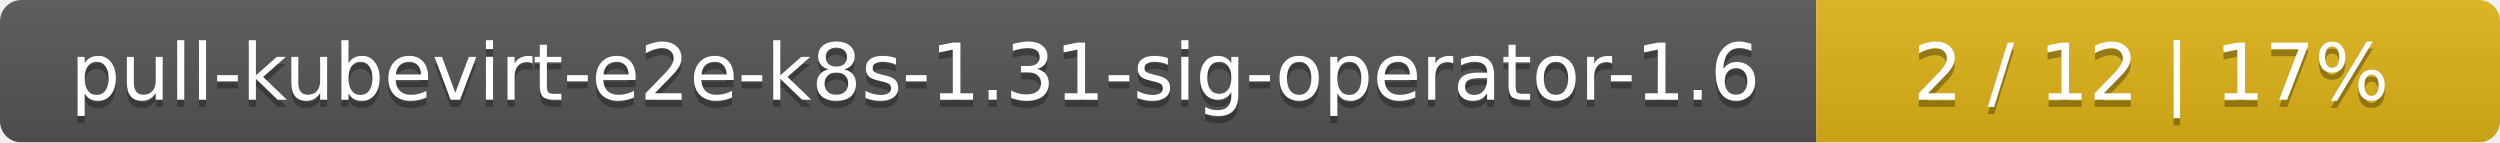
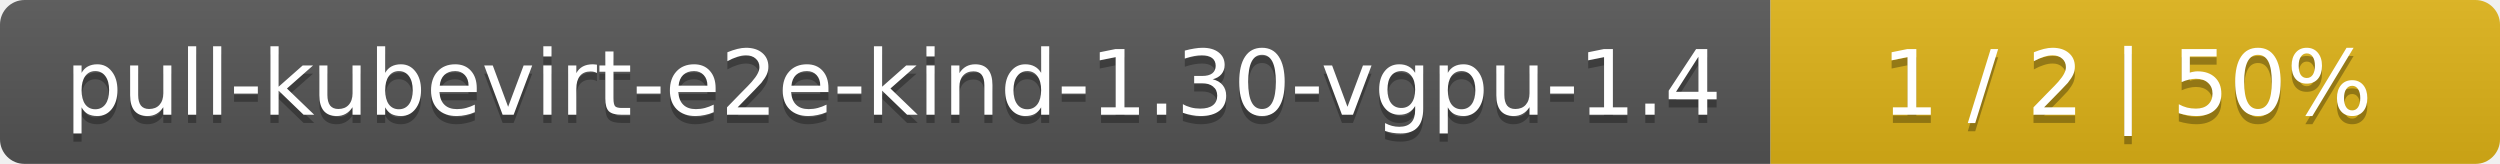
- <svg xmlns="http://www.w3.org/2000/svg" width="351" height="20">
+ <svg xmlns="http://www.w3.org/2000/svg" width="305" height="20">
  <linearGradient id="smooth" x2="0" y2="100%">
    <stop offset="0" stop-color="#bbb" stop-opacity=".1" />
    <stop offset="1" stop-opacity=".1" />
  </linearGradient>
  <mask id="round">
-     <rect width="351" height="20" rx="3" fill="#fff" />
+     <rect width="305" height="20" rx="3" fill="#fff" />
  </mask>
  <g mask="url(#round)">
-     <rect width="255" height="20" fill="#555" />
-     <rect x="255" width="96" height="20" fill="#dfb317" />
-     <rect width="351" height="20" fill="url(#smooth)" />
+     <rect width="216" height="20" fill="#555" />
+     <rect x="216" width="89" height="20" fill="#dfb317" />
+     <rect width="305" height="20" fill="url(#smooth)" />
  </g>
  <g fill="#fff" text-anchor="middle" font-family="DejaVu Sans,Verdana,Geneva,sans-serif" font-size="11">
-     <text x="128.5" y="15" fill="#010101" fill-opacity=".3">pull-kubevirt-e2e-k8s-1.31-sig-operator-1.6</text>
-     <text x="128.5" y="14">pull-kubevirt-e2e-k8s-1.31-sig-operator-1.6</text>
-     <text x="302" y="15" fill="#010101" fill-opacity=".3">2 / 12    |    17%</text>
-     <text x="302" y="14">2 / 12    |    17%</text>
+     <text x="109" y="15" fill="#010101" fill-opacity=".3">pull-kubevirt-e2e-kind-1.30-vgpu-1.4</text>
+     <text x="109" y="14">pull-kubevirt-e2e-kind-1.30-vgpu-1.4</text>
+     <text x="259.5" y="15" fill="#010101" fill-opacity=".3">1 / 2    |    50%</text>
+     <text x="259.5" y="14">1 / 2    |    50%</text>
  </g>
</svg>
